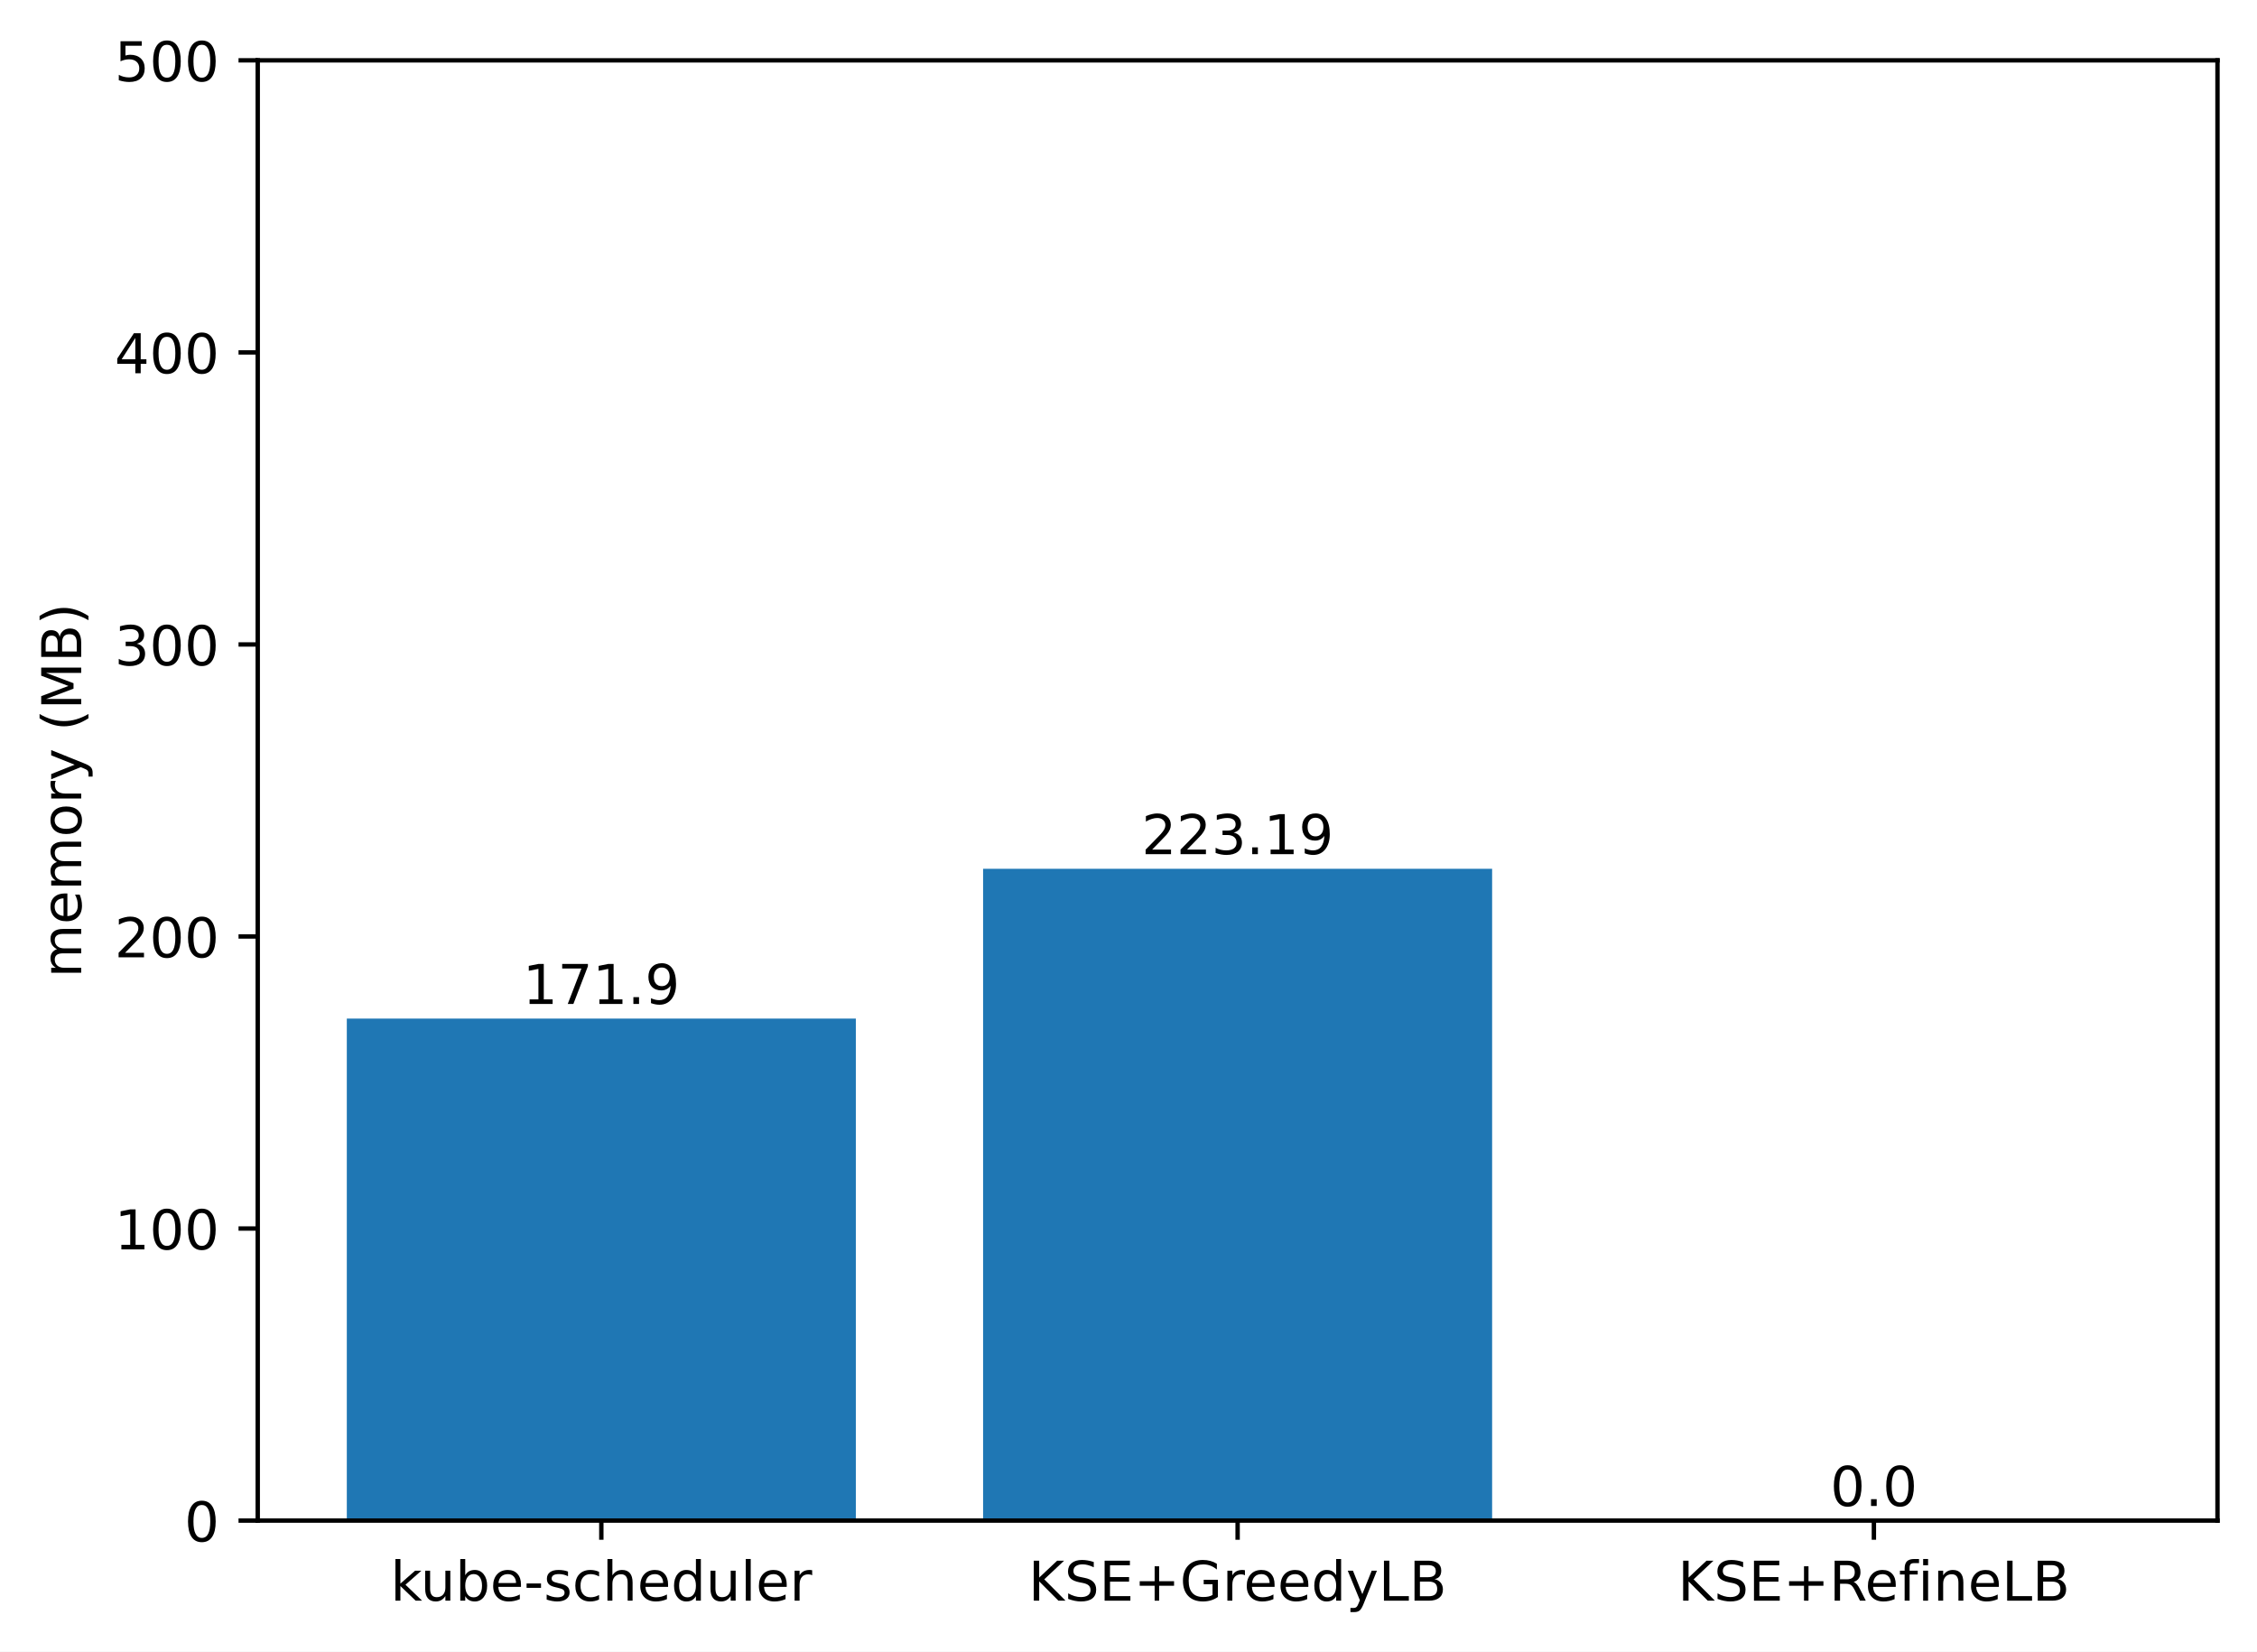
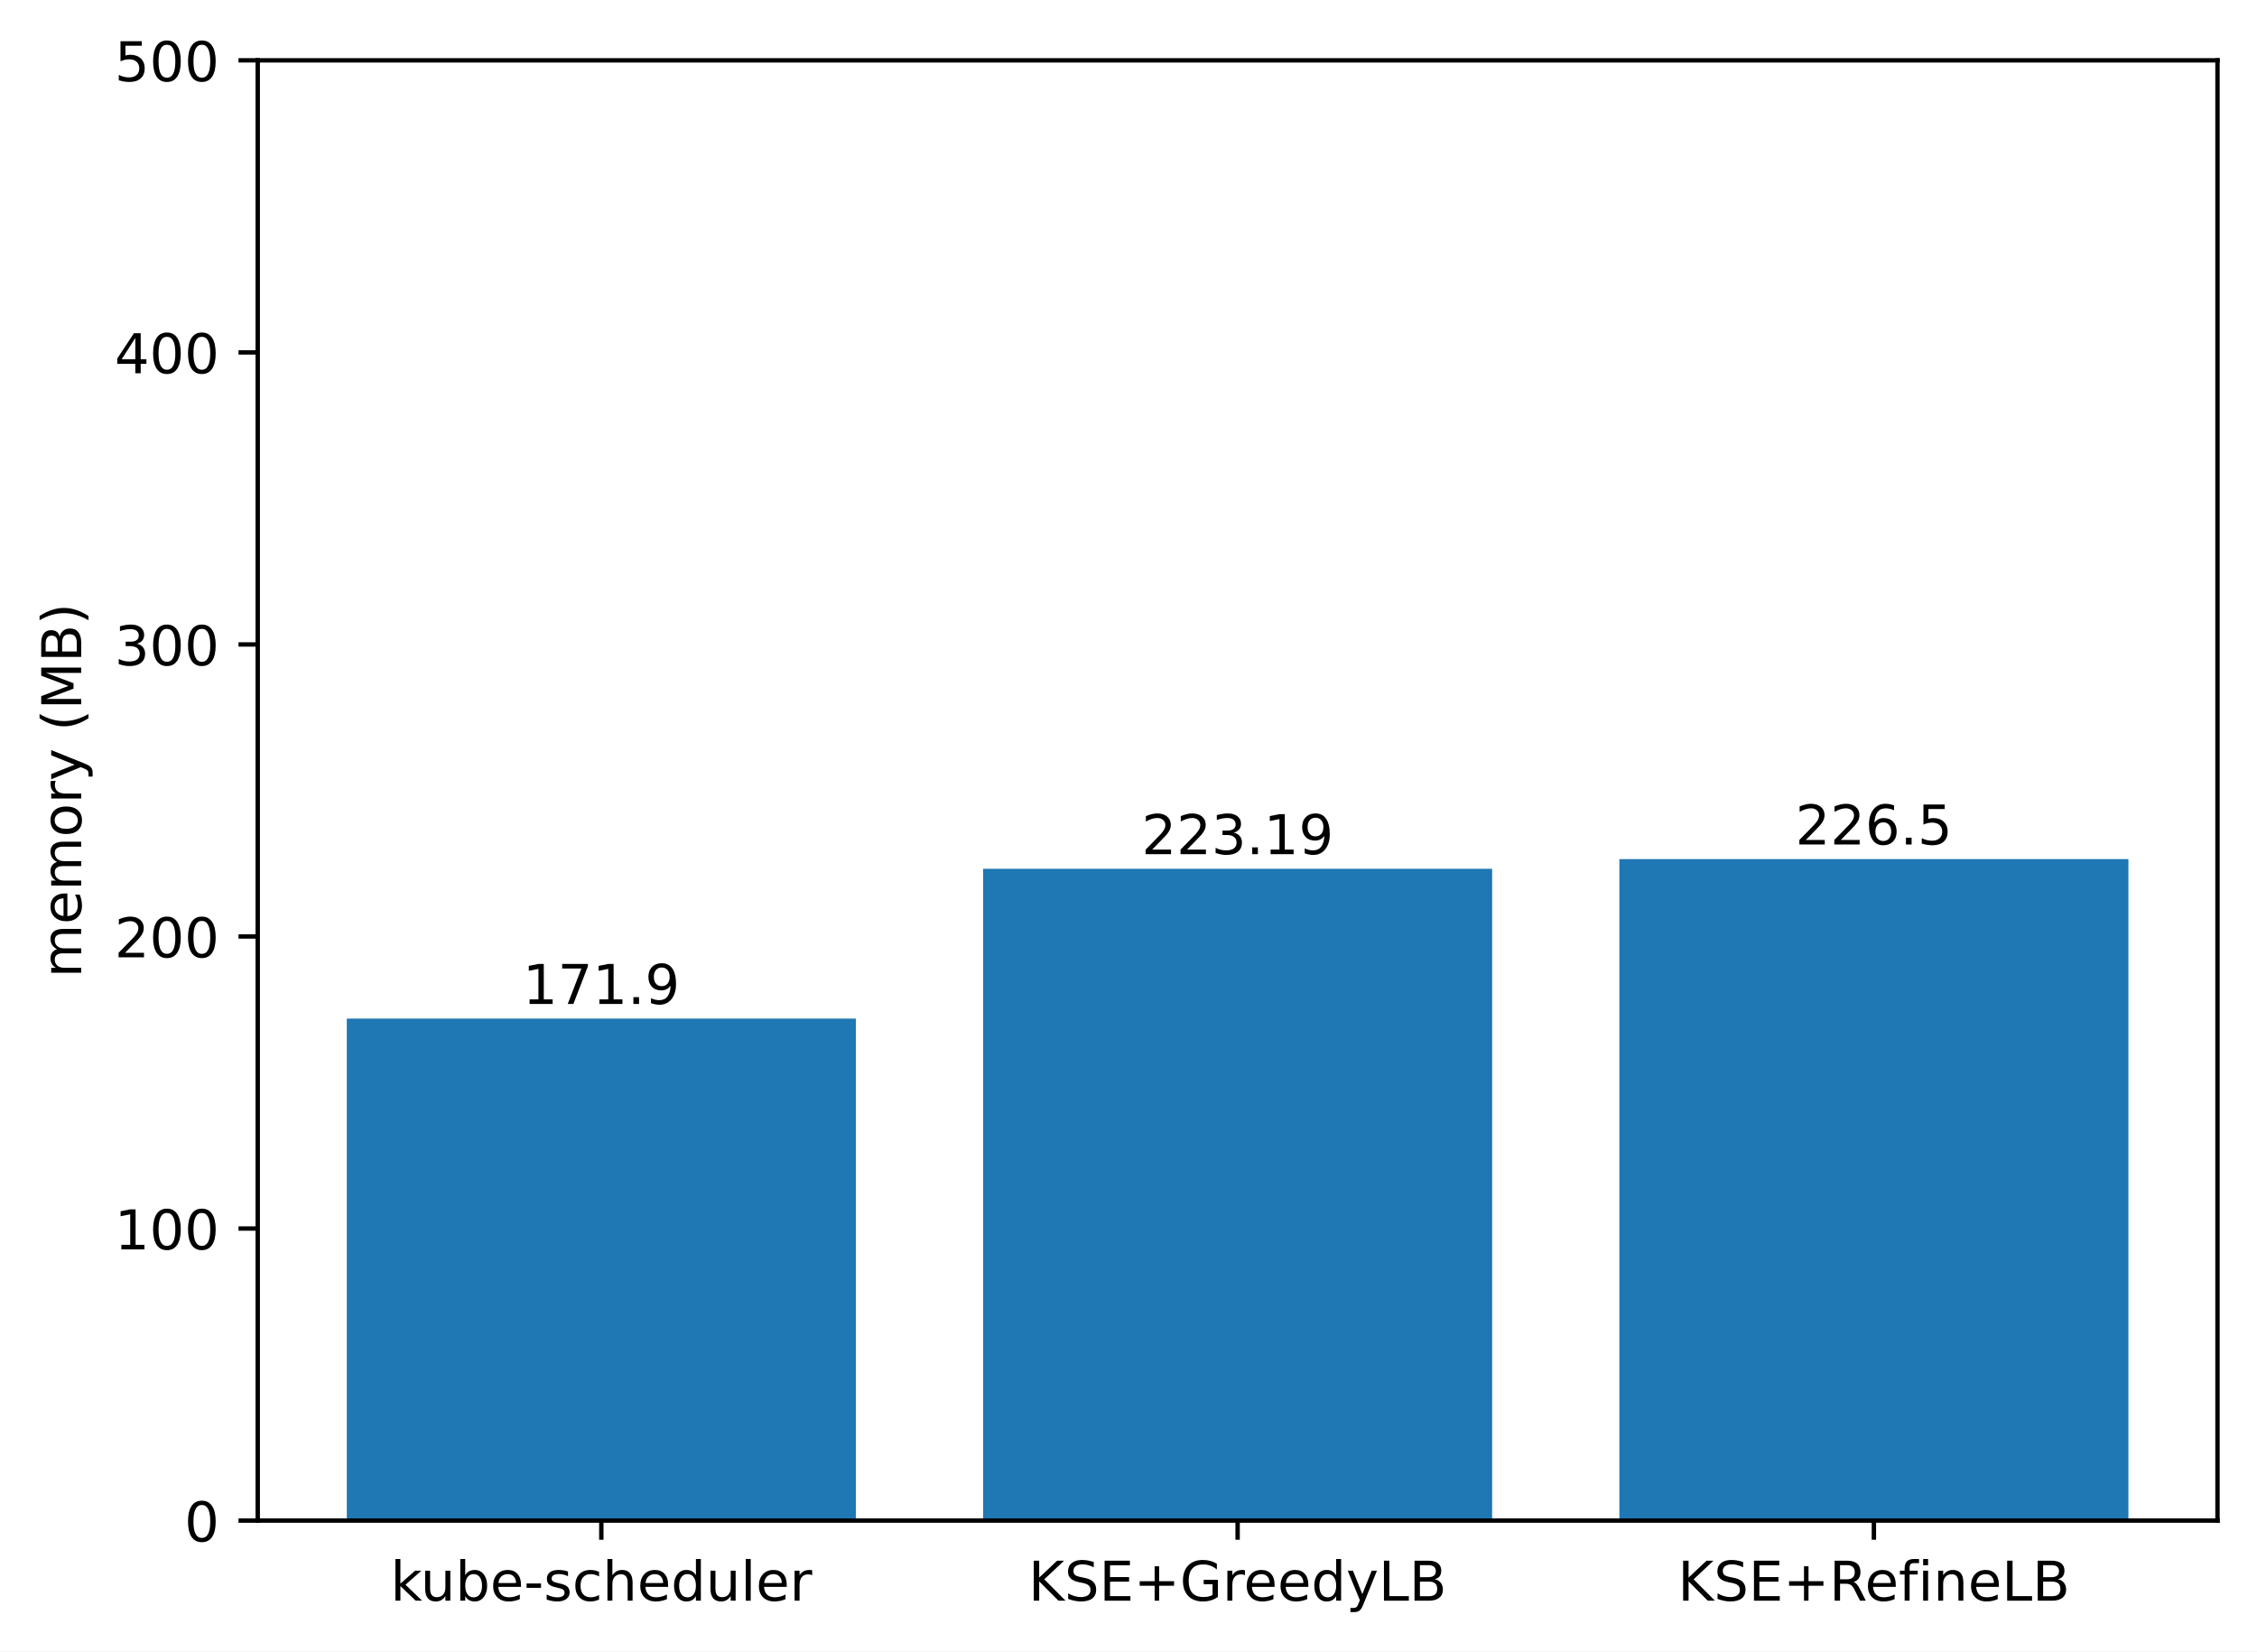
<svg xmlns="http://www.w3.org/2000/svg" xmlns:xlink="http://www.w3.org/1999/xlink" width="411.286pt" height="300.989pt" viewBox="0 0 411.286 300.989" version="1.1">
  <defs>
    <style type="text/css">*{stroke-linejoin: round; stroke-linecap: butt}</style>
  </defs>
  <g id="figure_1">
    <g id="patch_1">
      <path d="M 0 300.989  L 411.286 300.989  L 411.286 0  L 0 0  z " style="fill: #ffffff" />
    </g>
    <g id="axes_1">
      <g id="patch_2">
        <path d="M 46.966 277.111  L 404.086 277.111  L 404.086 10.999  L 46.966 10.999  z " style="fill: #ffffff" />
      </g>
      <g id="patch_3">
-         <path d="M 63.198 277.111  L 155.957 277.111  L 155.957 185.622  L 63.198 185.622  z " clip-path="url(#p6bf2db8f4f)" style="fill: #1f77b4" />
+         <path d="M 63.198 277.111  L 155.957 277.111  L 155.957 185.622  L 63.198 185.622  z " clip-path="url(#p1bc2af9eb7)" style="fill: #1f77b4" />
      </g>
      <g id="patch_4">
-         <path d="M 179.146 277.111  L 271.905 277.111  L 271.905 158.324  L 179.146 158.324  z " clip-path="url(#p6bf2db8f4f)" style="fill: #1f77b4" />
+         <path d="M 179.146 277.111  L 271.905 277.111  L 271.905 158.324  L 179.146 158.324  z " clip-path="url(#p1bc2af9eb7)" style="fill: #1f77b4" />
      </g>
      <g id="patch_5">
-         <path d="M 295.094 277.111  L 387.853 277.111  L 387.853 277.111  L 295.094 277.111  z " clip-path="url(#p6bf2db8f4f)" style="fill: #1f77b4" />
+         <path d="M 295.094 277.111  L 387.853 277.111  L 387.853 156.562  L 295.094 156.562  z " clip-path="url(#p1bc2af9eb7)" style="fill: #1f77b4" />
      </g>
      <g id="matplotlib.axis_1">
        <g id="xtick_1">
          <g id="line2d_1">
            <defs>
-               <path id="mb56dbd4d01" d="M 0 0  L 0 3.5  " style="stroke: #000000; stroke-width: 0.8" />
+               <path id="m9c8f0113d0" d="M 0 0  L 0 3.5  " style="stroke: #000000; stroke-width: 0.8" />
            </defs>
            <g>
-               <use xlink:href="#mb56dbd4d01" x="109.578" y="277.111" style="stroke: #000000; stroke-width: 0.8" />
+               <use xlink:href="#m9c8f0113d0" x="109.578" y="277.111" style="stroke: #000000; stroke-width: 0.8" />
            </g>
          </g>
          <g id="text_1">
            <g transform="translate(71.15179 291.7097)scale(0.1 -0.1)">
              <defs>
                <path id="DejaVuSans-6b" d="M 581 4863  L 1159 4863  L 1159 1991  L 2875 3500  L 3609 3500  L 1753 1863  L 3688 0  L 2938 0  L 1159 1709  L 1159 0  L 581 0  L 581 4863  z " transform="scale(0.015625)" />
                <path id="DejaVuSans-75" d="M 544 1381  L 544 3500  L 1119 3500  L 1119 1403  Q 1119 906 1312 657  Q 1506 409 1894 409  Q 2359 409 2629 706  Q 2900 1003 2900 1516  L 2900 3500  L 3475 3500  L 3475 0  L 2900 0  L 2900 538  Q 2691 219 2414 64  Q 2138 -91 1772 -91  Q 1169 -91 856 284  Q 544 659 544 1381  z M 1991 3584  L 1991 3584  z " transform="scale(0.015625)" />
                <path id="DejaVuSans-62" d="M 3116 1747  Q 3116 2381 2855 2742  Q 2594 3103 2138 3103  Q 1681 3103 1420 2742  Q 1159 2381 1159 1747  Q 1159 1113 1420 752  Q 1681 391 2138 391  Q 2594 391 2855 752  Q 3116 1113 3116 1747  z M 1159 2969  Q 1341 3281 1617 3432  Q 1894 3584 2278 3584  Q 2916 3584 3314 3078  Q 3713 2572 3713 1747  Q 3713 922 3314 415  Q 2916 -91 2278 -91  Q 1894 -91 1617 61  Q 1341 213 1159 525  L 1159 0  L 581 0  L 581 4863  L 1159 4863  L 1159 2969  z " transform="scale(0.015625)" />
                <path id="DejaVuSans-65" d="M 3597 1894  L 3597 1613  L 953 1613  Q 991 1019 1311 708  Q 1631 397 2203 397  Q 2534 397 2845 478  Q 3156 559 3463 722  L 3463 178  Q 3153 47 2828 -22  Q 2503 -91 2169 -91  Q 1331 -91 842 396  Q 353 884 353 1716  Q 353 2575 817 3079  Q 1281 3584 2069 3584  Q 2775 3584 3186 3129  Q 3597 2675 3597 1894  z M 3022 2063  Q 3016 2534 2758 2815  Q 2500 3097 2075 3097  Q 1594 3097 1305 2825  Q 1016 2553 972 2059  L 3022 2063  z " transform="scale(0.015625)" />
                <path id="DejaVuSans-2d" d="M 313 2009  L 1997 2009  L 1997 1497  L 313 1497  L 313 2009  z " transform="scale(0.015625)" />
                <path id="DejaVuSans-73" d="M 2834 3397  L 2834 2853  Q 2591 2978 2328 3040  Q 2066 3103 1784 3103  Q 1356 3103 1142 2972  Q 928 2841 928 2578  Q 928 2378 1081 2264  Q 1234 2150 1697 2047  L 1894 2003  Q 2506 1872 2764 1633  Q 3022 1394 3022 966  Q 3022 478 2636 193  Q 2250 -91 1575 -91  Q 1294 -91 989 -36  Q 684 19 347 128  L 347 722  Q 666 556 975 473  Q 1284 391 1588 391  Q 1994 391 2212 530  Q 2431 669 2431 922  Q 2431 1156 2273 1281  Q 2116 1406 1581 1522  L 1381 1569  Q 847 1681 609 1914  Q 372 2147 372 2553  Q 372 3047 722 3315  Q 1072 3584 1716 3584  Q 2034 3584 2315 3537  Q 2597 3491 2834 3397  z " transform="scale(0.015625)" />
                <path id="DejaVuSans-63" d="M 3122 3366  L 3122 2828  Q 2878 2963 2633 3030  Q 2388 3097 2138 3097  Q 1578 3097 1268 2742  Q 959 2388 959 1747  Q 959 1106 1268 751  Q 1578 397 2138 397  Q 2388 397 2633 464  Q 2878 531 3122 666  L 3122 134  Q 2881 22 2623 -34  Q 2366 -91 2075 -91  Q 1284 -91 818 406  Q 353 903 353 1747  Q 353 2603 823 3093  Q 1294 3584 2113 3584  Q 2378 3584 2631 3529  Q 2884 3475 3122 3366  z " transform="scale(0.015625)" />
                <path id="DejaVuSans-68" d="M 3513 2113  L 3513 0  L 2938 0  L 2938 2094  Q 2938 2591 2744 2837  Q 2550 3084 2163 3084  Q 1697 3084 1428 2787  Q 1159 2491 1159 1978  L 1159 0  L 581 0  L 581 4863  L 1159 4863  L 1159 2956  Q 1366 3272 1645 3428  Q 1925 3584 2291 3584  Q 2894 3584 3203 3211  Q 3513 2838 3513 2113  z " transform="scale(0.015625)" />
                <path id="DejaVuSans-64" d="M 2906 2969  L 2906 4863  L 3481 4863  L 3481 0  L 2906 0  L 2906 525  Q 2725 213 2448 61  Q 2172 -91 1784 -91  Q 1150 -91 751 415  Q 353 922 353 1747  Q 353 2572 751 3078  Q 1150 3584 1784 3584  Q 2172 3584 2448 3432  Q 2725 3281 2906 2969  z M 947 1747  Q 947 1113 1208 752  Q 1469 391 1925 391  Q 2381 391 2643 752  Q 2906 1113 2906 1747  Q 2906 2381 2643 2742  Q 2381 3103 1925 3103  Q 1469 3103 1208 2742  Q 947 2381 947 1747  z " transform="scale(0.015625)" />
                <path id="DejaVuSans-6c" d="M 603 4863  L 1178 4863  L 1178 0  L 603 0  L 603 4863  z " transform="scale(0.015625)" />
                <path id="DejaVuSans-72" d="M 2631 2963  Q 2534 3019 2420 3045  Q 2306 3072 2169 3072  Q 1681 3072 1420 2755  Q 1159 2438 1159 1844  L 1159 0  L 581 0  L 581 3500  L 1159 3500  L 1159 2956  Q 1341 3275 1631 3429  Q 1922 3584 2338 3584  Q 2397 3584 2469 3576  Q 2541 3569 2628 3553  L 2631 2963  z " transform="scale(0.015625)" />
              </defs>
              <use xlink:href="#DejaVuSans-6b" />
              <use xlink:href="#DejaVuSans-75" x="54.785" />
              <use xlink:href="#DejaVuSans-62" x="118.164" />
              <use xlink:href="#DejaVuSans-65" x="181.641" />
              <use xlink:href="#DejaVuSans-2d" x="243.164" />
              <use xlink:href="#DejaVuSans-73" x="279.248" />
              <use xlink:href="#DejaVuSans-63" x="331.348" />
              <use xlink:href="#DejaVuSans-68" x="386.328" />
              <use xlink:href="#DejaVuSans-65" x="449.707" />
              <use xlink:href="#DejaVuSans-64" x="511.23" />
              <use xlink:href="#DejaVuSans-75" x="574.707" />
              <use xlink:href="#DejaVuSans-6c" x="638.086" />
              <use xlink:href="#DejaVuSans-65" x="665.869" />
              <use xlink:href="#DejaVuSans-72" x="727.393" />
            </g>
          </g>
        </g>
        <g id="xtick_2">
          <g id="line2d_2">
            <g>
-               <use xlink:href="#mb56dbd4d01" x="225.526" y="277.111" style="stroke: #000000; stroke-width: 0.8" />
+               <use xlink:href="#m9c8f0113d0" x="225.526" y="277.111" style="stroke: #000000; stroke-width: 0.8" />
            </g>
          </g>
          <g id="text_2">
            <g transform="translate(187.403 291.7097)scale(0.1 -0.1)">
              <defs>
                <path id="DejaVuSans-4b" d="M 628 4666  L 1259 4666  L 1259 2694  L 3353 4666  L 4166 4666  L 1850 2491  L 4331 0  L 3500 0  L 1259 2247  L 1259 0  L 628 0  L 628 4666  z " transform="scale(0.015625)" />
                <path id="DejaVuSans-53" d="M 3425 4513  L 3425 3897  Q 3066 4069 2747 4153  Q 2428 4238 2131 4238  Q 1616 4238 1336 4038  Q 1056 3838 1056 3469  Q 1056 3159 1242 3001  Q 1428 2844 1947 2747  L 2328 2669  Q 3034 2534 3370 2195  Q 3706 1856 3706 1288  Q 3706 609 3251 259  Q 2797 -91 1919 -91  Q 1588 -91 1214 -16  Q 841 59 441 206  L 441 856  Q 825 641 1194 531  Q 1563 422 1919 422  Q 2459 422 2753 634  Q 3047 847 3047 1241  Q 3047 1584 2836 1778  Q 2625 1972 2144 2069  L 1759 2144  Q 1053 2284 737 2584  Q 422 2884 422 3419  Q 422 4038 858 4394  Q 1294 4750 2059 4750  Q 2388 4750 2728 4690  Q 3069 4631 3425 4513  z " transform="scale(0.015625)" />
                <path id="DejaVuSans-45" d="M 628 4666  L 3578 4666  L 3578 4134  L 1259 4134  L 1259 2753  L 3481 2753  L 3481 2222  L 1259 2222  L 1259 531  L 3634 531  L 3634 0  L 628 0  L 628 4666  z " transform="scale(0.015625)" />
                <path id="DejaVuSans-2b" d="M 2944 4013  L 2944 2272  L 4684 2272  L 4684 1741  L 2944 1741  L 2944 0  L 2419 0  L 2419 1741  L 678 1741  L 678 2272  L 2419 2272  L 2419 4013  L 2944 4013  z " transform="scale(0.015625)" />
                <path id="DejaVuSans-47" d="M 3809 666  L 3809 1919  L 2778 1919  L 2778 2438  L 4434 2438  L 4434 434  Q 4069 175 3628 42  Q 3188 -91 2688 -91  Q 1594 -91 976 548  Q 359 1188 359 2328  Q 359 3472 976 4111  Q 1594 4750 2688 4750  Q 3144 4750 3555 4637  Q 3966 4525 4313 4306  L 4313 3634  Q 3963 3931 3569 4081  Q 3175 4231 2741 4231  Q 1884 4231 1454 3753  Q 1025 3275 1025 2328  Q 1025 1384 1454 906  Q 1884 428 2741 428  Q 3075 428 3337 486  Q 3600 544 3809 666  z " transform="scale(0.015625)" />
                <path id="DejaVuSans-79" d="M 2059 -325  Q 1816 -950 1584 -1140  Q 1353 -1331 966 -1331  L 506 -1331  L 506 -850  L 844 -850  Q 1081 -850 1212 -737  Q 1344 -625 1503 -206  L 1606 56  L 191 3500  L 800 3500  L 1894 763  L 2988 3500  L 3597 3500  L 2059 -325  z " transform="scale(0.015625)" />
                <path id="DejaVuSans-4c" d="M 628 4666  L 1259 4666  L 1259 531  L 3531 531  L 3531 0  L 628 0  L 628 4666  z " transform="scale(0.015625)" />
                <path id="DejaVuSans-42" d="M 1259 2228  L 1259 519  L 2272 519  Q 2781 519 3026 730  Q 3272 941 3272 1375  Q 3272 1813 3026 2020  Q 2781 2228 2272 2228  L 1259 2228  z M 1259 4147  L 1259 2741  L 2194 2741  Q 2656 2741 2882 2914  Q 3109 3088 3109 3444  Q 3109 3797 2882 3972  Q 2656 4147 2194 4147  L 1259 4147  z M 628 4666  L 2241 4666  Q 2963 4666 3353 4366  Q 3744 4066 3744 3513  Q 3744 3084 3544 2831  Q 3344 2578 2956 2516  Q 3422 2416 3680 2098  Q 3938 1781 3938 1306  Q 3938 681 3513 340  Q 3088 0 2303 0  L 628 0  L 628 4666  z " transform="scale(0.015625)" />
              </defs>
              <use xlink:href="#DejaVuSans-4b" />
              <use xlink:href="#DejaVuSans-53" x="65.576" />
              <use xlink:href="#DejaVuSans-45" x="129.053" />
              <use xlink:href="#DejaVuSans-2b" x="192.236" />
              <use xlink:href="#DejaVuSans-47" x="276.025" />
              <use xlink:href="#DejaVuSans-72" x="353.516" />
              <use xlink:href="#DejaVuSans-65" x="392.379" />
              <use xlink:href="#DejaVuSans-65" x="453.902" />
              <use xlink:href="#DejaVuSans-64" x="515.426" />
              <use xlink:href="#DejaVuSans-79" x="578.902" />
              <use xlink:href="#DejaVuSans-4c" x="638.082" />
              <use xlink:href="#DejaVuSans-42" x="693.795" />
            </g>
          </g>
        </g>
        <g id="xtick_3">
          <g id="line2d_3">
            <g>
-               <use xlink:href="#mb56dbd4d01" x="341.474" y="277.111" style="stroke: #000000; stroke-width: 0.8" />
+               <use xlink:href="#m9c8f0113d0" x="341.474" y="277.111" style="stroke: #000000; stroke-width: 0.8" />
            </g>
          </g>
          <g id="text_3">
            <g transform="translate(305.7346 291.7097)scale(0.1 -0.1)">
              <defs>
                <path id="DejaVuSans-52" d="M 2841 2188  Q 3044 2119 3236 1894  Q 3428 1669 3622 1275  L 4263 0  L 3584 0  L 2988 1197  Q 2756 1666 2539 1819  Q 2322 1972 1947 1972  L 1259 1972  L 1259 0  L 628 0  L 628 4666  L 2053 4666  Q 2853 4666 3247 4331  Q 3641 3997 3641 3322  Q 3641 2881 3436 2590  Q 3231 2300 2841 2188  z M 1259 4147  L 1259 2491  L 2053 2491  Q 2509 2491 2742 2702  Q 2975 2913 2975 3322  Q 2975 3731 2742 3939  Q 2509 4147 2053 4147  L 1259 4147  z " transform="scale(0.015625)" />
                <path id="DejaVuSans-66" d="M 2375 4863  L 2375 4384  L 1825 4384  Q 1516 4384 1395 4259  Q 1275 4134 1275 3809  L 1275 3500  L 2222 3500  L 2222 3053  L 1275 3053  L 1275 0  L 697 0  L 697 3053  L 147 3053  L 147 3500  L 697 3500  L 697 3744  Q 697 4328 969 4595  Q 1241 4863 1831 4863  L 2375 4863  z " transform="scale(0.015625)" />
                <path id="DejaVuSans-69" d="M 603 3500  L 1178 3500  L 1178 0  L 603 0  L 603 3500  z M 603 4863  L 1178 4863  L 1178 4134  L 603 4134  L 603 4863  z " transform="scale(0.015625)" />
                <path id="DejaVuSans-6e" d="M 3513 2113  L 3513 0  L 2938 0  L 2938 2094  Q 2938 2591 2744 2837  Q 2550 3084 2163 3084  Q 1697 3084 1428 2787  Q 1159 2491 1159 1978  L 1159 0  L 581 0  L 581 3500  L 1159 3500  L 1159 2956  Q 1366 3272 1645 3428  Q 1925 3584 2291 3584  Q 2894 3584 3203 3211  Q 3513 2838 3513 2113  z " transform="scale(0.015625)" />
              </defs>
              <use xlink:href="#DejaVuSans-4b" />
              <use xlink:href="#DejaVuSans-53" x="65.576" />
              <use xlink:href="#DejaVuSans-45" x="129.053" />
              <use xlink:href="#DejaVuSans-2b" x="192.236" />
              <use xlink:href="#DejaVuSans-52" x="276.025" />
              <use xlink:href="#DejaVuSans-65" x="341.008" />
              <use xlink:href="#DejaVuSans-66" x="402.531" />
              <use xlink:href="#DejaVuSans-69" x="437.736" />
              <use xlink:href="#DejaVuSans-6e" x="465.52" />
              <use xlink:href="#DejaVuSans-65" x="528.898" />
              <use xlink:href="#DejaVuSans-4c" x="590.422" />
              <use xlink:href="#DejaVuSans-42" x="646.135" />
            </g>
          </g>
        </g>
      </g>
      <g id="matplotlib.axis_2">
        <g id="ytick_1">
          <g id="line2d_4">
            <defs>
-               <path id="m02ddc30fdf" d="M 0 0  L -3.5 0  " style="stroke: #000000; stroke-width: 0.8" />
+               <path id="med811b2264" d="M 0 0  L -3.5 0  " style="stroke: #000000; stroke-width: 0.8" />
            </defs>
            <g>
-               <use xlink:href="#m02ddc30fdf" x="46.966" y="277.111" style="stroke: #000000; stroke-width: 0.8" />
+               <use xlink:href="#med811b2264" x="46.966" y="277.111" style="stroke: #000000; stroke-width: 0.8" />
            </g>
          </g>
          <g id="text_4">
            <g transform="translate(33.60312 280.9104)scale(0.1 -0.1)">
              <defs>
                <path id="DejaVuSans-30" d="M 2034 4250  Q 1547 4250 1301 3770  Q 1056 3291 1056 2328  Q 1056 1369 1301 889  Q 1547 409 2034 409  Q 2525 409 2770 889  Q 3016 1369 3016 2328  Q 3016 3291 2770 3770  Q 2525 4250 2034 4250  z M 2034 4750  Q 2819 4750 3233 4129  Q 3647 3509 3647 2328  Q 3647 1150 3233 529  Q 2819 -91 2034 -91  Q 1250 -91 836 529  Q 422 1150 422 2328  Q 422 3509 836 4129  Q 1250 4750 2034 4750  z " transform="scale(0.015625)" />
              </defs>
              <use xlink:href="#DejaVuSans-30" />
            </g>
          </g>
        </g>
        <g id="ytick_2">
          <g id="line2d_5">
            <g>
-               <use xlink:href="#m02ddc30fdf" x="46.966" y="223.889" style="stroke: #000000; stroke-width: 0.8" />
+               <use xlink:href="#med811b2264" x="46.966" y="223.889" style="stroke: #000000; stroke-width: 0.8" />
            </g>
          </g>
          <g id="text_5">
            <g transform="translate(20.87813 227.688)scale(0.1 -0.1)">
              <defs>
                <path id="DejaVuSans-31" d="M 794 531  L 1825 531  L 1825 4091  L 703 3866  L 703 4441  L 1819 4666  L 2450 4666  L 2450 531  L 3481 531  L 3481 0  L 794 0  L 794 531  z " transform="scale(0.015625)" />
              </defs>
              <use xlink:href="#DejaVuSans-31" />
              <use xlink:href="#DejaVuSans-30" x="63.623" />
              <use xlink:href="#DejaVuSans-30" x="127.246" />
            </g>
          </g>
        </g>
        <g id="ytick_3">
          <g id="line2d_6">
            <g>
-               <use xlink:href="#m02ddc30fdf" x="46.966" y="170.666" style="stroke: #000000; stroke-width: 0.8" />
+               <use xlink:href="#med811b2264" x="46.966" y="170.666" style="stroke: #000000; stroke-width: 0.8" />
            </g>
          </g>
          <g id="text_6">
            <g transform="translate(20.87813 174.4656)scale(0.1 -0.1)">
              <defs>
                <path id="DejaVuSans-32" d="M 1228 531  L 3431 531  L 3431 0  L 469 0  L 469 531  Q 828 903 1448 1529  Q 2069 2156 2228 2338  Q 2531 2678 2651 2914  Q 2772 3150 2772 3378  Q 2772 3750 2511 3984  Q 2250 4219 1831 4219  Q 1534 4219 1204 4116  Q 875 4013 500 3803  L 500 4441  Q 881 4594 1212 4672  Q 1544 4750 1819 4750  Q 2544 4750 2975 4387  Q 3406 4025 3406 3419  Q 3406 3131 3298 2873  Q 3191 2616 2906 2266  Q 2828 2175 2409 1742  Q 1991 1309 1228 531  z " transform="scale(0.015625)" />
              </defs>
              <use xlink:href="#DejaVuSans-32" />
              <use xlink:href="#DejaVuSans-30" x="63.623" />
              <use xlink:href="#DejaVuSans-30" x="127.246" />
            </g>
          </g>
        </g>
        <g id="ytick_4">
          <g id="line2d_7">
            <g>
-               <use xlink:href="#m02ddc30fdf" x="46.966" y="117.444" style="stroke: #000000; stroke-width: 0.8" />
+               <use xlink:href="#med811b2264" x="46.966" y="117.444" style="stroke: #000000; stroke-width: 0.8" />
            </g>
          </g>
          <g id="text_7">
            <g transform="translate(20.87813 121.2432)scale(0.1 -0.1)">
              <defs>
                <path id="DejaVuSans-33" d="M 2597 2516  Q 3050 2419 3304 2112  Q 3559 1806 3559 1356  Q 3559 666 3084 287  Q 2609 -91 1734 -91  Q 1441 -91 1130 -33  Q 819 25 488 141  L 488 750  Q 750 597 1062 519  Q 1375 441 1716 441  Q 2309 441 2620 675  Q 2931 909 2931 1356  Q 2931 1769 2642 2001  Q 2353 2234 1838 2234  L 1294 2234  L 1294 2753  L 1863 2753  Q 2328 2753 2575 2939  Q 2822 3125 2822 3475  Q 2822 3834 2567 4026  Q 2313 4219 1838 4219  Q 1578 4219 1281 4162  Q 984 4106 628 3988  L 628 4550  Q 988 4650 1302 4700  Q 1616 4750 1894 4750  Q 2613 4750 3031 4423  Q 3450 4097 3450 3541  Q 3450 3153 3228 2886  Q 3006 2619 2597 2516  z " transform="scale(0.015625)" />
              </defs>
              <use xlink:href="#DejaVuSans-33" />
              <use xlink:href="#DejaVuSans-30" x="63.623" />
              <use xlink:href="#DejaVuSans-30" x="127.246" />
            </g>
          </g>
        </g>
        <g id="ytick_5">
          <g id="line2d_8">
            <g>
-               <use xlink:href="#m02ddc30fdf" x="46.966" y="64.222" style="stroke: #000000; stroke-width: 0.8" />
+               <use xlink:href="#med811b2264" x="46.966" y="64.222" style="stroke: #000000; stroke-width: 0.8" />
            </g>
          </g>
          <g id="text_8">
            <g transform="translate(20.87813 68.02084)scale(0.1 -0.1)">
              <defs>
                <path id="DejaVuSans-34" d="M 2419 4116  L 825 1625  L 2419 1625  L 2419 4116  z M 2253 4666  L 3047 4666  L 3047 1625  L 3713 1625  L 3713 1100  L 3047 1100  L 3047 0  L 2419 0  L 2419 1100  L 313 1100  L 313 1709  L 2253 4666  z " transform="scale(0.015625)" />
              </defs>
              <use xlink:href="#DejaVuSans-34" />
              <use xlink:href="#DejaVuSans-30" x="63.623" />
              <use xlink:href="#DejaVuSans-30" x="127.246" />
            </g>
          </g>
        </g>
        <g id="ytick_6">
          <g id="line2d_9">
            <g>
-               <use xlink:href="#m02ddc30fdf" x="46.966" y="10.999" style="stroke: #000000; stroke-width: 0.8" />
+               <use xlink:href="#med811b2264" x="46.966" y="10.999" style="stroke: #000000; stroke-width: 0.8" />
            </g>
          </g>
          <g id="text_9">
            <g transform="translate(20.87813 14.79844)scale(0.1 -0.1)">
              <defs>
                <path id="DejaVuSans-35" d="M 691 4666  L 3169 4666  L 3169 4134  L 1269 4134  L 1269 2991  Q 1406 3038 1543 3061  Q 1681 3084 1819 3084  Q 2600 3084 3056 2656  Q 3513 2228 3513 1497  Q 3513 744 3044 326  Q 2575 -91 1722 -91  Q 1428 -91 1123 -41  Q 819 9 494 109  L 494 744  Q 775 591 1075 516  Q 1375 441 1709 441  Q 2250 441 2565 725  Q 2881 1009 2881 1497  Q 2881 1984 2565 2268  Q 2250 2553 1709 2553  Q 1456 2553 1204 2497  Q 953 2441 691 2322  L 691 4666  z " transform="scale(0.015625)" />
              </defs>
              <use xlink:href="#DejaVuSans-35" />
              <use xlink:href="#DejaVuSans-30" x="63.623" />
              <use xlink:href="#DejaVuSans-30" x="127.246" />
            </g>
          </g>
        </g>
        <g id="text_10">
          <g transform="translate(14.79844 178.1818)rotate(-90)scale(0.1 -0.1)">
            <defs>
              <path id="DejaVuSans-6d" d="M 3328 2828  Q 3544 3216 3844 3400  Q 4144 3584 4550 3584  Q 5097 3584 5394 3201  Q 5691 2819 5691 2113  L 5691 0  L 5113 0  L 5113 2094  Q 5113 2597 4934 2840  Q 4756 3084 4391 3084  Q 3944 3084 3684 2787  Q 3425 2491 3425 1978  L 3425 0  L 2847 0  L 2847 2094  Q 2847 2600 2669 2842  Q 2491 3084 2119 3084  Q 1678 3084 1418 2786  Q 1159 2488 1159 1978  L 1159 0  L 581 0  L 581 3500  L 1159 3500  L 1159 2956  Q 1356 3278 1631 3431  Q 1906 3584 2284 3584  Q 2666 3584 2933 3390  Q 3200 3197 3328 2828  z " transform="scale(0.015625)" />
              <path id="DejaVuSans-6f" d="M 1959 3097  Q 1497 3097 1228 2736  Q 959 2375 959 1747  Q 959 1119 1226 758  Q 1494 397 1959 397  Q 2419 397 2687 759  Q 2956 1122 2956 1747  Q 2956 2369 2687 2733  Q 2419 3097 1959 3097  z M 1959 3584  Q 2709 3584 3137 3096  Q 3566 2609 3566 1747  Q 3566 888 3137 398  Q 2709 -91 1959 -91  Q 1206 -91 779 398  Q 353 888 353 1747  Q 353 2609 779 3096  Q 1206 3584 1959 3584  z " transform="scale(0.015625)" />
              <path id="DejaVuSans-20" transform="scale(0.015625)" />
              <path id="DejaVuSans-28" d="M 1984 4856  Q 1566 4138 1362 3434  Q 1159 2731 1159 2009  Q 1159 1288 1364 580  Q 1569 -128 1984 -844  L 1484 -844  Q 1016 -109 783 600  Q 550 1309 550 2009  Q 550 2706 781 3412  Q 1013 4119 1484 4856  L 1984 4856  z " transform="scale(0.015625)" />
              <path id="DejaVuSans-4d" d="M 628 4666  L 1569 4666  L 2759 1491  L 3956 4666  L 4897 4666  L 4897 0  L 4281 0  L 4281 4097  L 3078 897  L 2444 897  L 1241 4097  L 1241 0  L 628 0  L 628 4666  z " transform="scale(0.015625)" />
              <path id="DejaVuSans-29" d="M 513 4856  L 1013 4856  Q 1481 4119 1714 3412  Q 1947 2706 1947 2009  Q 1947 1309 1714 600  Q 1481 -109 1013 -844  L 513 -844  Q 928 -128 1133 580  Q 1338 1288 1338 2009  Q 1338 2731 1133 3434  Q 928 4138 513 4856  z " transform="scale(0.015625)" />
            </defs>
            <use xlink:href="#DejaVuSans-6d" />
            <use xlink:href="#DejaVuSans-65" x="97.412" />
            <use xlink:href="#DejaVuSans-6d" x="158.936" />
            <use xlink:href="#DejaVuSans-6f" x="256.348" />
            <use xlink:href="#DejaVuSans-72" x="317.529" />
            <use xlink:href="#DejaVuSans-79" x="358.643" />
            <use xlink:href="#DejaVuSans-20" x="417.822" />
            <use xlink:href="#DejaVuSans-28" x="449.609" />
            <use xlink:href="#DejaVuSans-4d" x="488.623" />
            <use xlink:href="#DejaVuSans-42" x="574.902" />
            <use xlink:href="#DejaVuSans-29" x="643.506" />
          </g>
        </g>
      </g>
      <g id="patch_6">
        <path d="M 46.966 277.111  L 46.966 10.999  " style="fill: none; stroke: #000000; stroke-width: 0.8; stroke-linejoin: miter; stroke-linecap: square" />
      </g>
      <g id="patch_7">
        <path d="M 404.086 277.111  L 404.086 10.999  " style="fill: none; stroke: #000000; stroke-width: 0.8; stroke-linejoin: miter; stroke-linecap: square" />
      </g>
      <g id="patch_8">
        <path d="M 46.966 277.111  L 404.086 277.111  " style="fill: none; stroke: #000000; stroke-width: 0.8; stroke-linejoin: miter; stroke-linecap: square" />
      </g>
      <g id="patch_9">
        <path d="M 46.966 10.999  L 404.086 10.999  " style="fill: none; stroke: #000000; stroke-width: 0.8; stroke-linejoin: miter; stroke-linecap: square" />
      </g>
      <g id="text_11">
        <g transform="translate(95.26351 182.9608)scale(0.1 -0.1)">
          <defs>
            <path id="DejaVuSans-37" d="M 525 4666  L 3525 4666  L 3525 4397  L 1831 0  L 1172 0  L 2766 4134  L 525 4134  L 525 4666  z " transform="scale(0.015625)" />
            <path id="DejaVuSans-2e" d="M 684 794  L 1344 794  L 1344 0  L 684 0  L 684 794  z " transform="scale(0.015625)" />
            <path id="DejaVuSans-39" d="M 703 97  L 703 672  Q 941 559 1184 500  Q 1428 441 1663 441  Q 2288 441 2617 861  Q 2947 1281 2994 2138  Q 2813 1869 2534 1725  Q 2256 1581 1919 1581  Q 1219 1581 811 2004  Q 403 2428 403 3163  Q 403 3881 828 4315  Q 1253 4750 1959 4750  Q 2769 4750 3195 4129  Q 3622 3509 3622 2328  Q 3622 1225 3098 567  Q 2575 -91 1691 -91  Q 1453 -91 1209 -44  Q 966 3 703 97  z M 1959 2075  Q 2384 2075 2632 2365  Q 2881 2656 2881 3163  Q 2881 3666 2632 3958  Q 2384 4250 1959 4250  Q 1534 4250 1286 3958  Q 1038 3666 1038 3163  Q 1038 2656 1286 2365  Q 1534 2075 1959 2075  z " transform="scale(0.015625)" />
          </defs>
          <use xlink:href="#DejaVuSans-31" />
          <use xlink:href="#DejaVuSans-37" x="63.623" />
          <use xlink:href="#DejaVuSans-31" x="127.246" />
          <use xlink:href="#DejaVuSans-2e" x="190.869" />
          <use xlink:href="#DejaVuSans-39" x="222.656" />
        </g>
      </g>
      <g id="text_12">
        <g transform="translate(208.0303 155.663)scale(0.1 -0.1)">
          <use xlink:href="#DejaVuSans-32" />
          <use xlink:href="#DejaVuSans-32" x="63.623" />
          <use xlink:href="#DejaVuSans-33" x="127.246" />
          <use xlink:href="#DejaVuSans-2e" x="190.869" />
          <use xlink:href="#DejaVuSans-31" x="222.656" />
          <use xlink:href="#DejaVuSans-39" x="286.279" />
        </g>
      </g>
      <g id="text_13">
-         <g transform="translate(333.5221 274.4501)scale(0.1 -0.1)">
-           <use xlink:href="#DejaVuSans-30" />
-           <use xlink:href="#DejaVuSans-2e" x="63.623" />
-           <use xlink:href="#DejaVuSans-30" x="95.41" />
+         <g transform="translate(327.1596 153.9014)scale(0.1 -0.1)">
+           <defs>
+             <path id="DejaVuSans-36" d="M 2113 2584  Q 1688 2584 1439 2293  Q 1191 2003 1191 1497  Q 1191 994 1439 701  Q 1688 409 2113 409  Q 2538 409 2786 701  Q 3034 994 3034 1497  Q 3034 2003 2786 2293  Q 2538 2584 2113 2584  z M 3366 4563  L 3366 3988  Q 3128 4100 2886 4159  Q 2644 4219 2406 4219  Q 1781 4219 1451 3797  Q 1122 3375 1075 2522  Q 1259 2794 1537 2939  Q 1816 3084 2150 3084  Q 2853 3084 3261 2657  Q 3669 2231 3669 1497  Q 3669 778 3244 343  Q 2819 -91 2113 -91  Q 1303 -91 875 529  Q 447 1150 447 2328  Q 447 3434 972 4092  Q 1497 4750 2381 4750  Q 2619 4750 2861 4703  Q 3103 4656 3366 4563  z " transform="scale(0.015625)" />
+           </defs>
+           <use xlink:href="#DejaVuSans-32" />
+           <use xlink:href="#DejaVuSans-32" x="63.623" />
+           <use xlink:href="#DejaVuSans-36" x="127.246" />
+           <use xlink:href="#DejaVuSans-2e" x="190.869" />
+           <use xlink:href="#DejaVuSans-35" x="222.656" />
        </g>
      </g>
    </g>
  </g>
  <defs>
-     <clipPath id="p6bf2db8f4f">
+     <clipPath id="p1bc2af9eb7">
      <rect x="46.966" y="10.999" width="357.12" height="266.112" />
    </clipPath>
  </defs>
</svg>
